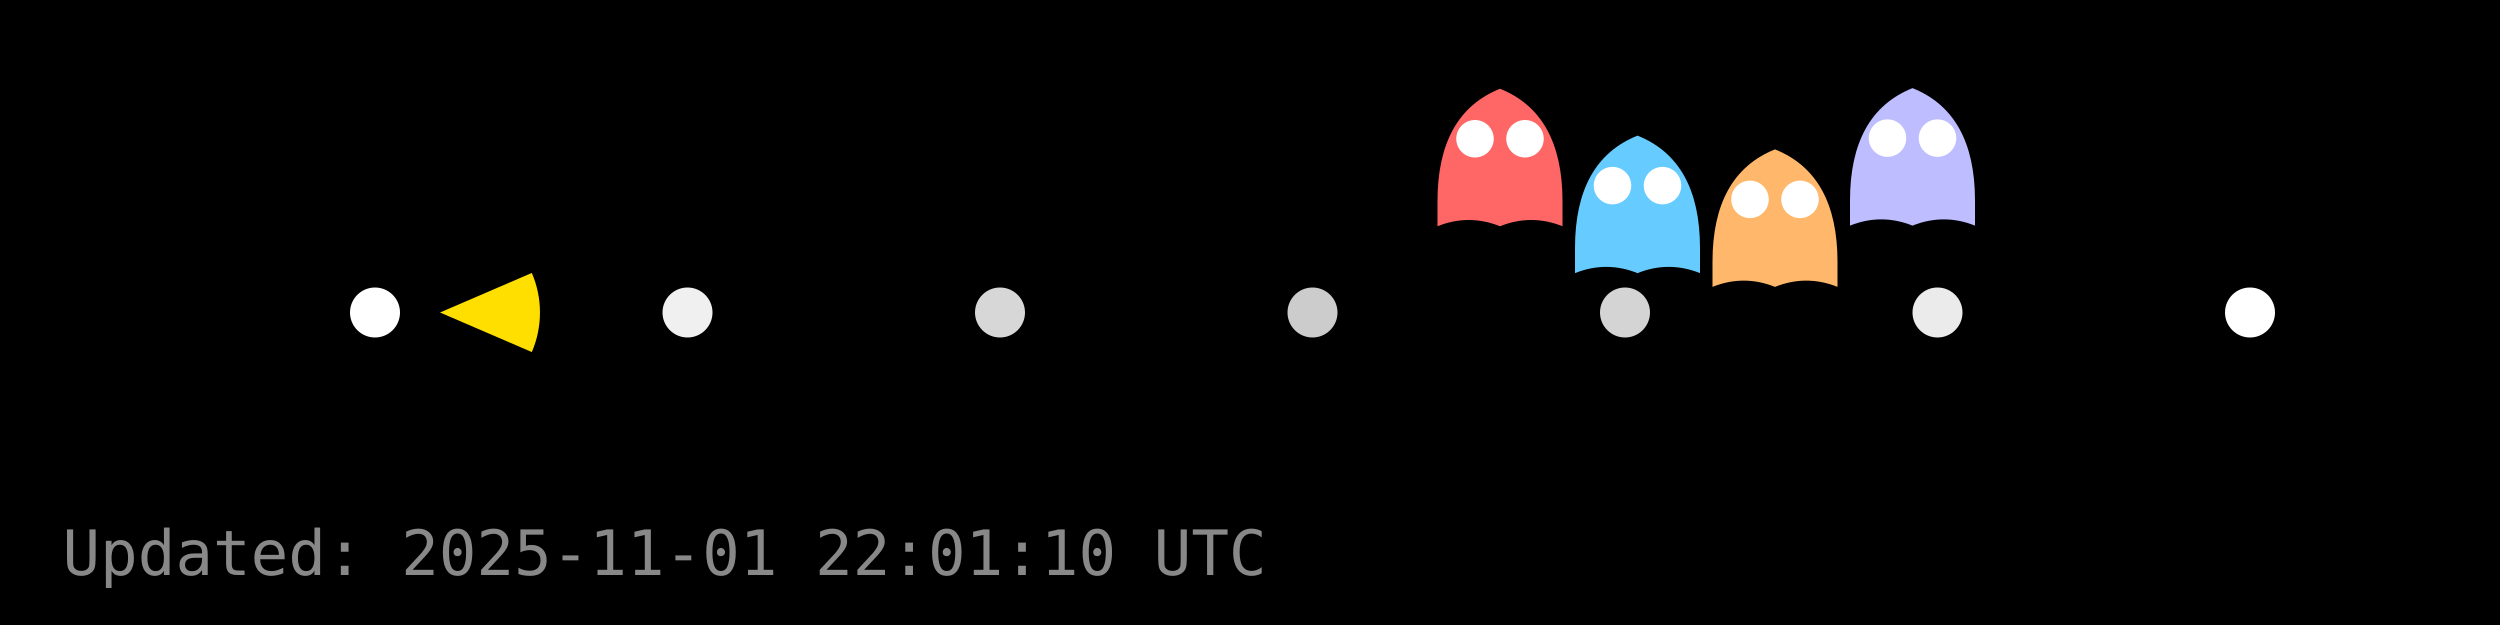
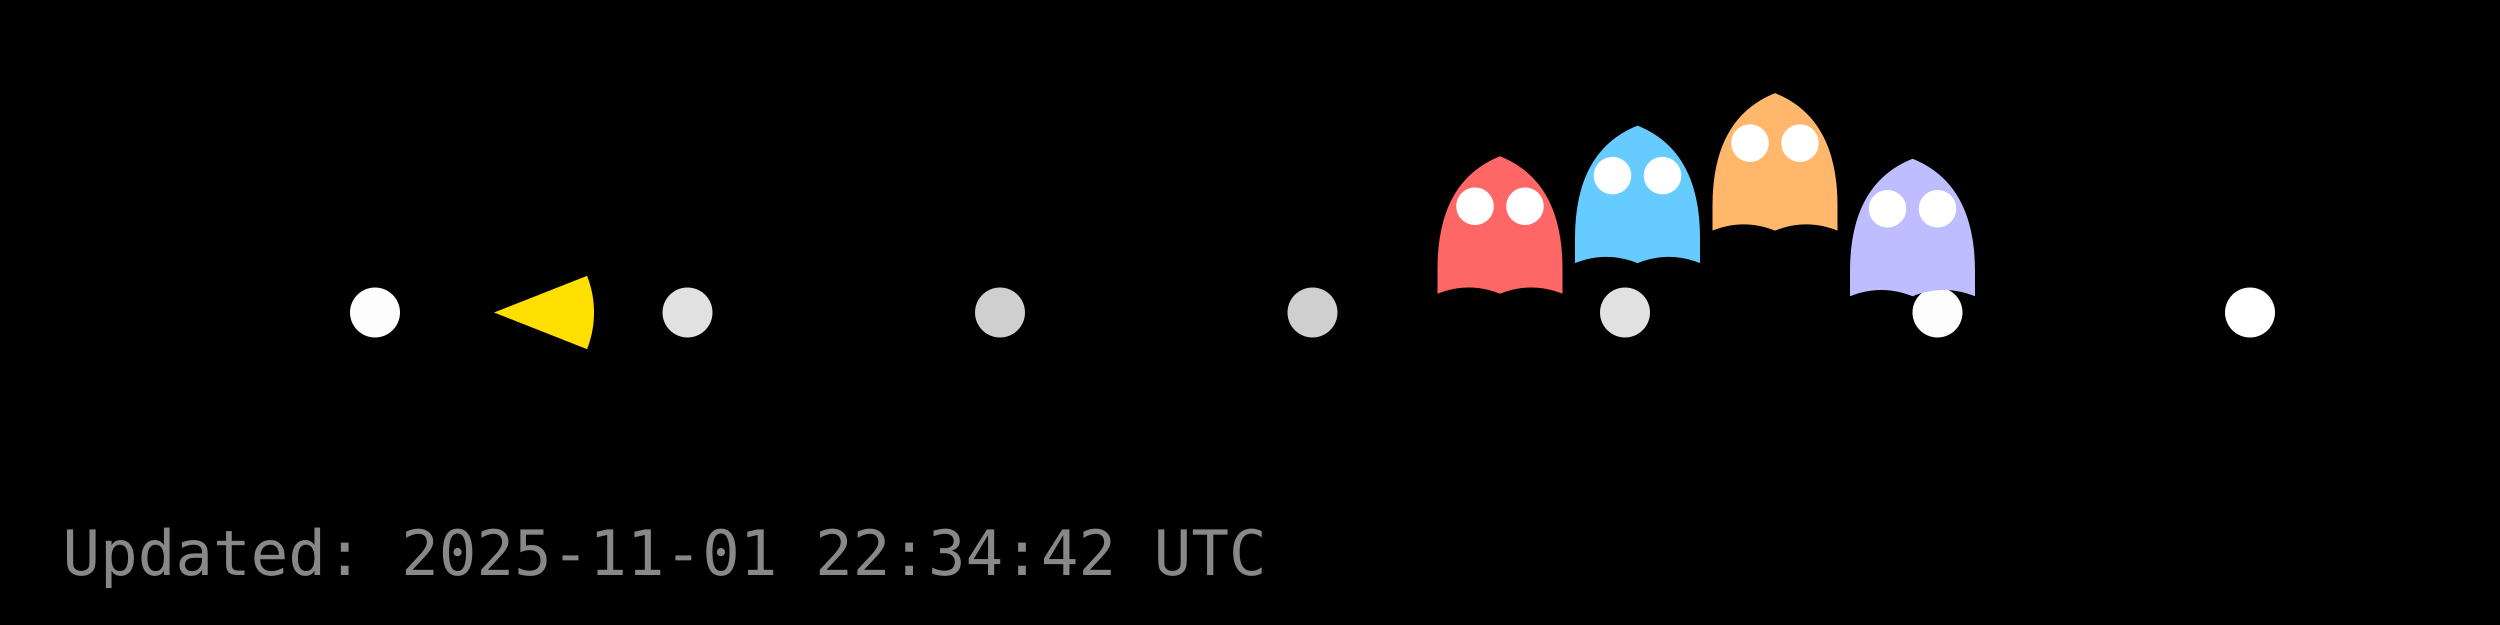
<svg xmlns="http://www.w3.org/2000/svg" width="400" height="100" viewBox="0 0 400 100">
  <rect width="400" height="100" fill="#000000" />
  <g id="dots" fill="#FFFFFF">
-     <circle cx="60.0" cy="50.0" r="4" fill="#FFFFFF" fill-opacity="1.00" />
-     <circle cx="110.0" cy="50.0" r="4" fill="#FFFFFF" fill-opacity="0.94" />
-     <circle cx="160.0" cy="50.0" r="4" fill="#FFFFFF" fill-opacity="0.84" />
-     <circle cx="210.0" cy="50.0" r="4" fill="#FFFFFF" fill-opacity="0.80" />
-     <circle cx="260.0" cy="50.0" r="4" fill="#FFFFFF" fill-opacity="0.83" />
-     <circle cx="310.0" cy="50.0" r="4" fill="#FFFFFF" fill-opacity="0.92" />
+     <circle cx="60.0" cy="50.0" r="4" fill="#FFFFFF" fill-opacity="0.99" />
+     <circle cx="110.0" cy="50.0" r="4" fill="#FFFFFF" fill-opacity="0.88" />
+     <circle cx="160.0" cy="50.0" r="4" fill="#FFFFFF" fill-opacity="0.81" />
+     <circle cx="210.0" cy="50.0" r="4" fill="#FFFFFF" fill-opacity="0.81" />
+     <circle cx="260.0" cy="50.0" r="4" fill="#FFFFFF" fill-opacity="0.88" />
+     <circle cx="310.0" cy="50.0" r="4" fill="#FFFFFF" fill-opacity="0.99" />
    <circle cx="360.0" cy="50.0" r="4" fill="#FFFFFF" fill-opacity="1.00" />
  </g>
  <g id="ghosts">
-     <g transform="translate(240.0,26.2)">
+     <g transform="translate(240.0,37.0)">
      <path d="M-10,6 Q-10,-8 0,-12 Q10,-8 10,6 V10 Q5,8 0,10 Q-5,8 -10,10 Z" fill="#FF6666" />
      <circle cx="-4" cy="-4" r="3" fill="#fff" />
      <circle cx="4" cy="-4" r="3" fill="#fff" />
    </g>
-     <g transform="translate(262.0,33.7)">
+     <g transform="translate(262.0,32.1)">
      <path d="M-10,6 Q-10,-8 0,-12 Q10,-8 10,6 V10 Q5,8 0,10 Q-5,8 -10,10 Z" fill="#66CCFF" />
      <circle cx="-4" cy="-4" r="3" fill="#fff" />
      <circle cx="4" cy="-4" r="3" fill="#fff" />
    </g>
-     <g transform="translate(284.0,35.9)">
+     <g transform="translate(284.0,26.9)">
      <path d="M-10,6 Q-10,-8 0,-12 Q10,-8 10,6 V10 Q5,8 0,10 Q-5,8 -10,10 Z" fill="#FFB86B" />
      <circle cx="-4" cy="-4" r="3" fill="#fff" />
      <circle cx="4" cy="-4" r="3" fill="#fff" />
    </g>
-     <g transform="translate(306.0,26.1)">
+     <g transform="translate(306.0,37.4)">
      <path d="M-10,6 Q-10,-8 0,-12 Q10,-8 10,6 V10 Q5,8 0,10 Q-5,8 -10,10 Z" fill="#BDBDFF" />
      <circle cx="-4" cy="-4" r="3" fill="#fff" />
      <circle cx="4" cy="-4" r="3" fill="#fff" />
    </g>
  </g>
  <g id="pacman">
-     <path d="M 70.40,50.00 L 85.09,43.67 A 16,16 0 0,1 85.09,56.33 Z" fill="#FFDF00" stroke="none" />
-     <circle cx="76.40" cy="44.00" r="2" fill="#000" />
+     <path d="M 79.04,50.00 L 93.93,44.13 A 16,16 0 0,1 93.93,55.87 Z" fill="#FFDF00" stroke="none" />
+     <circle cx="85.04" cy="44.00" r="2" fill="#000" />
    <animateTransform href="#pacman" attributeName="transform" type="translate" from="0 0" to="0 0" dur="0.0s" repeatCount="1" />
  </g>
-   <text x="10" y="92" fill="#888" font-family="monospace" font-size="10">Updated: 2025-11-01 22:01:10 UTC</text>
+   <text x="10" y="92" fill="#888" font-family="monospace" font-size="10">Updated: 2025-11-01 22:34:42 UTC</text>
</svg>
